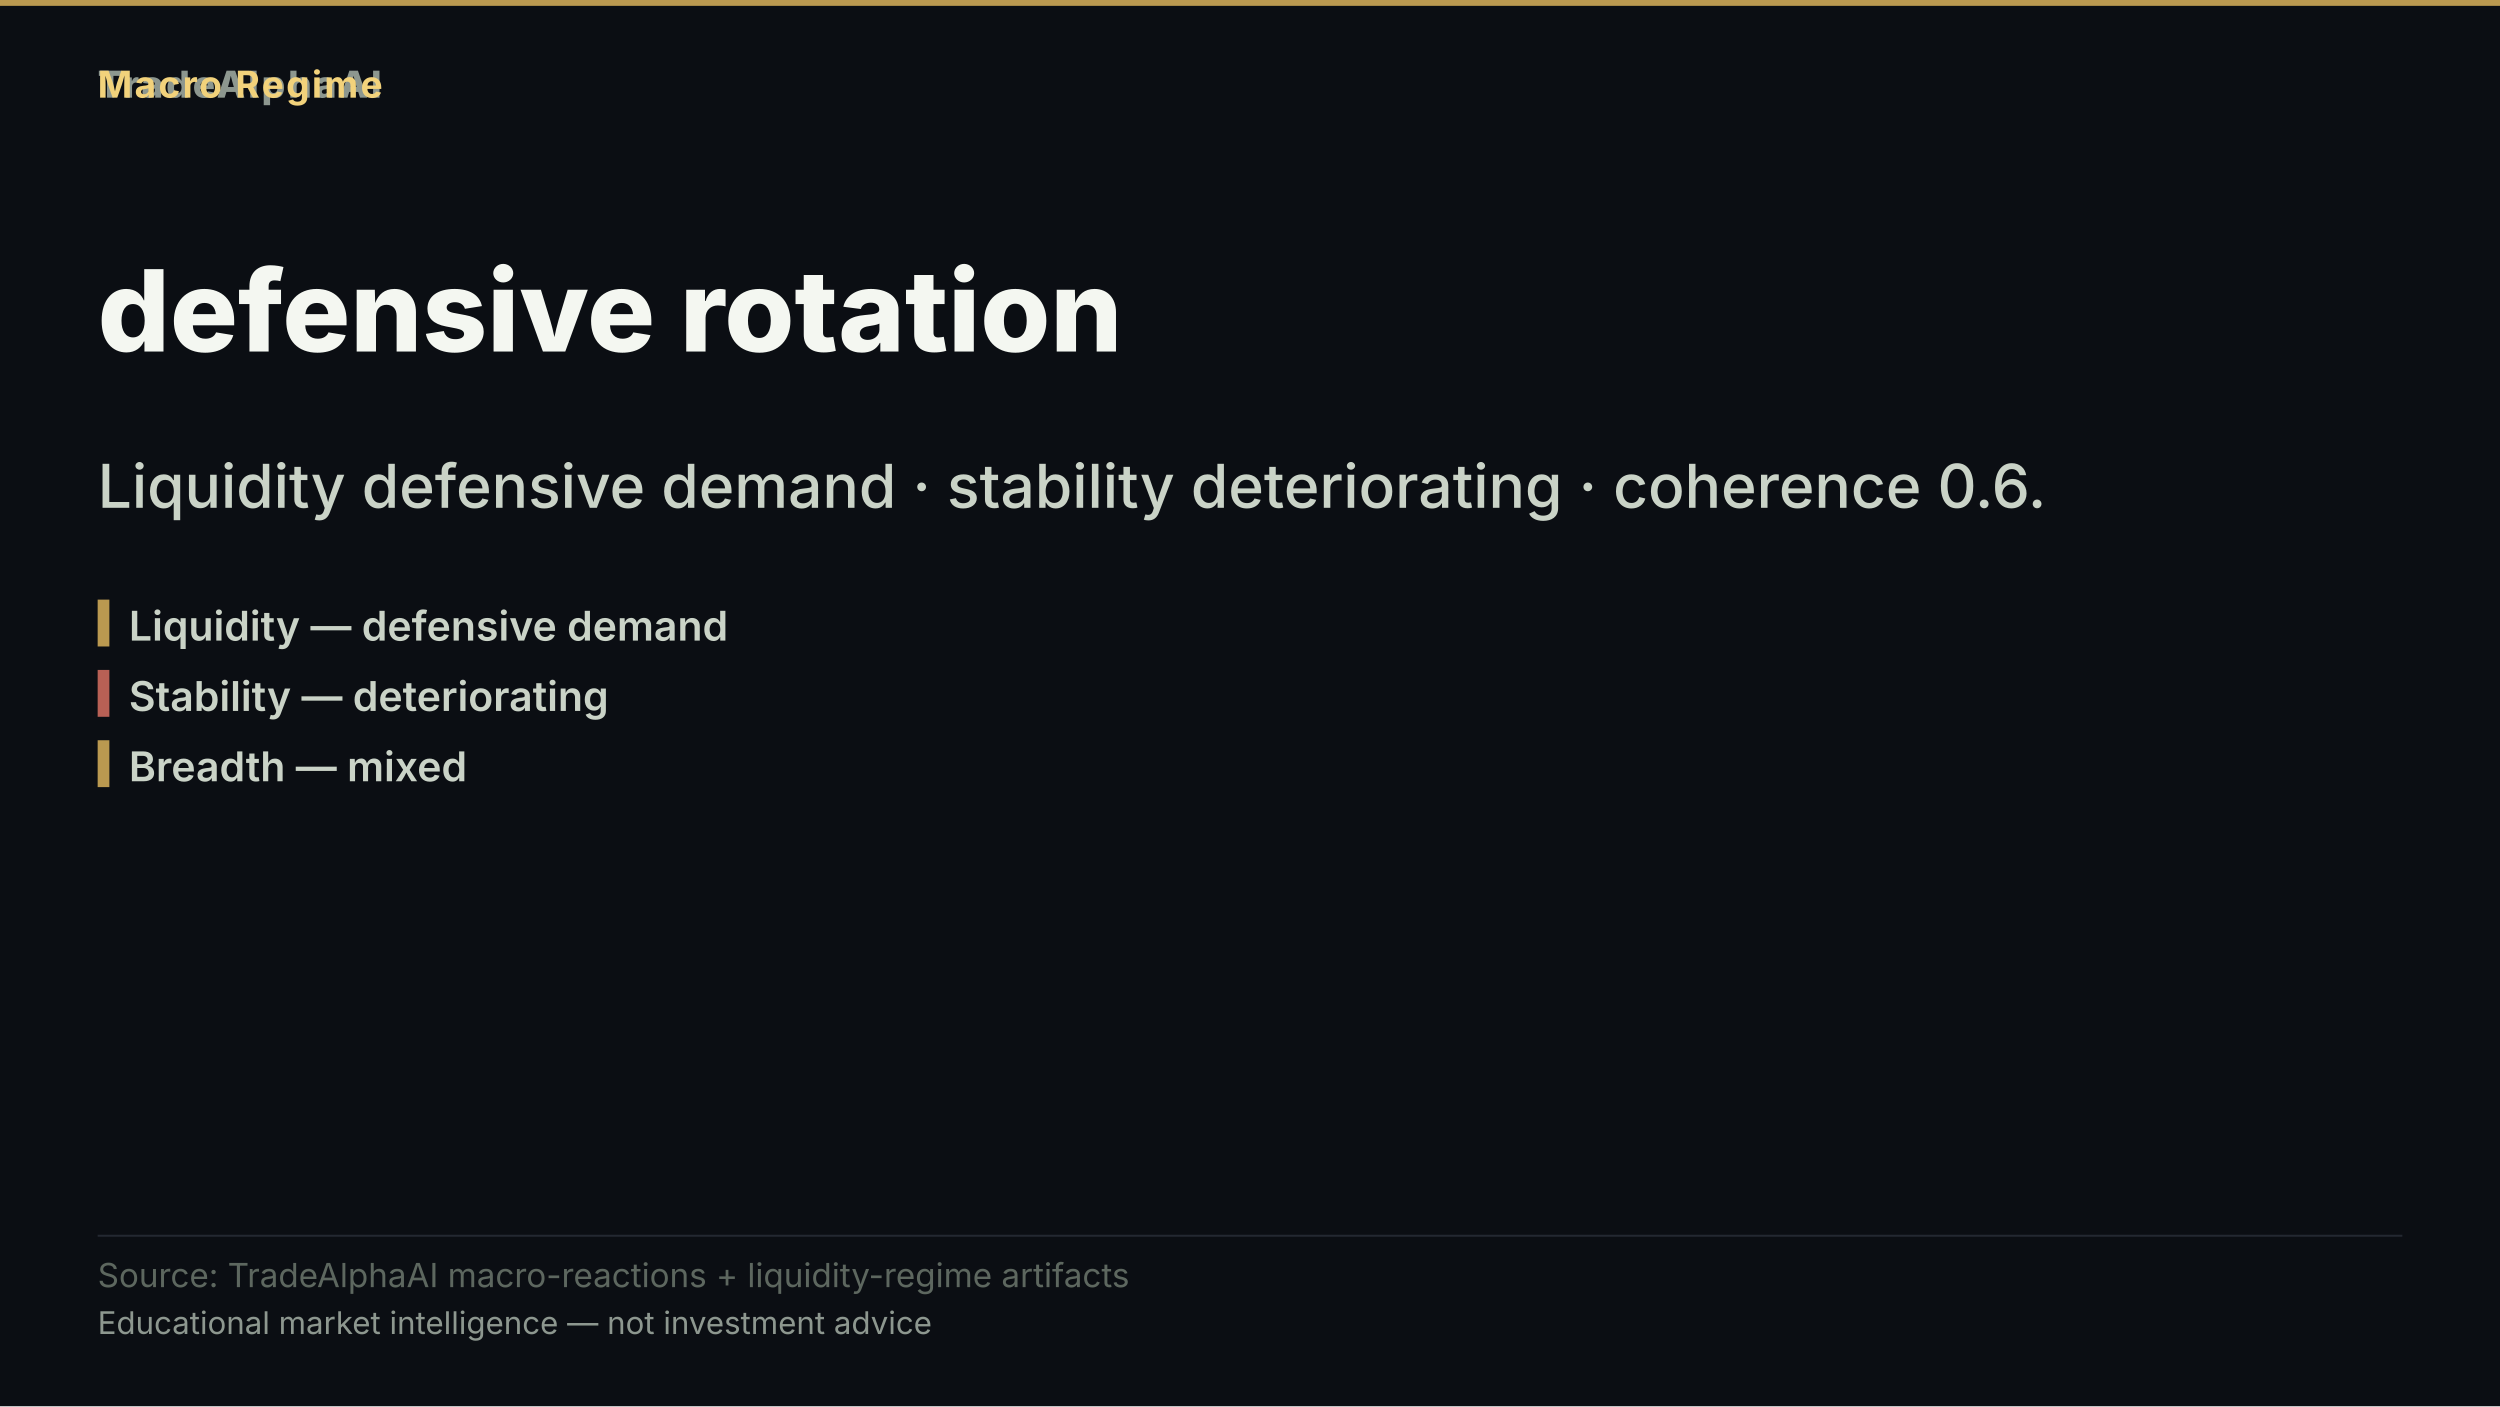
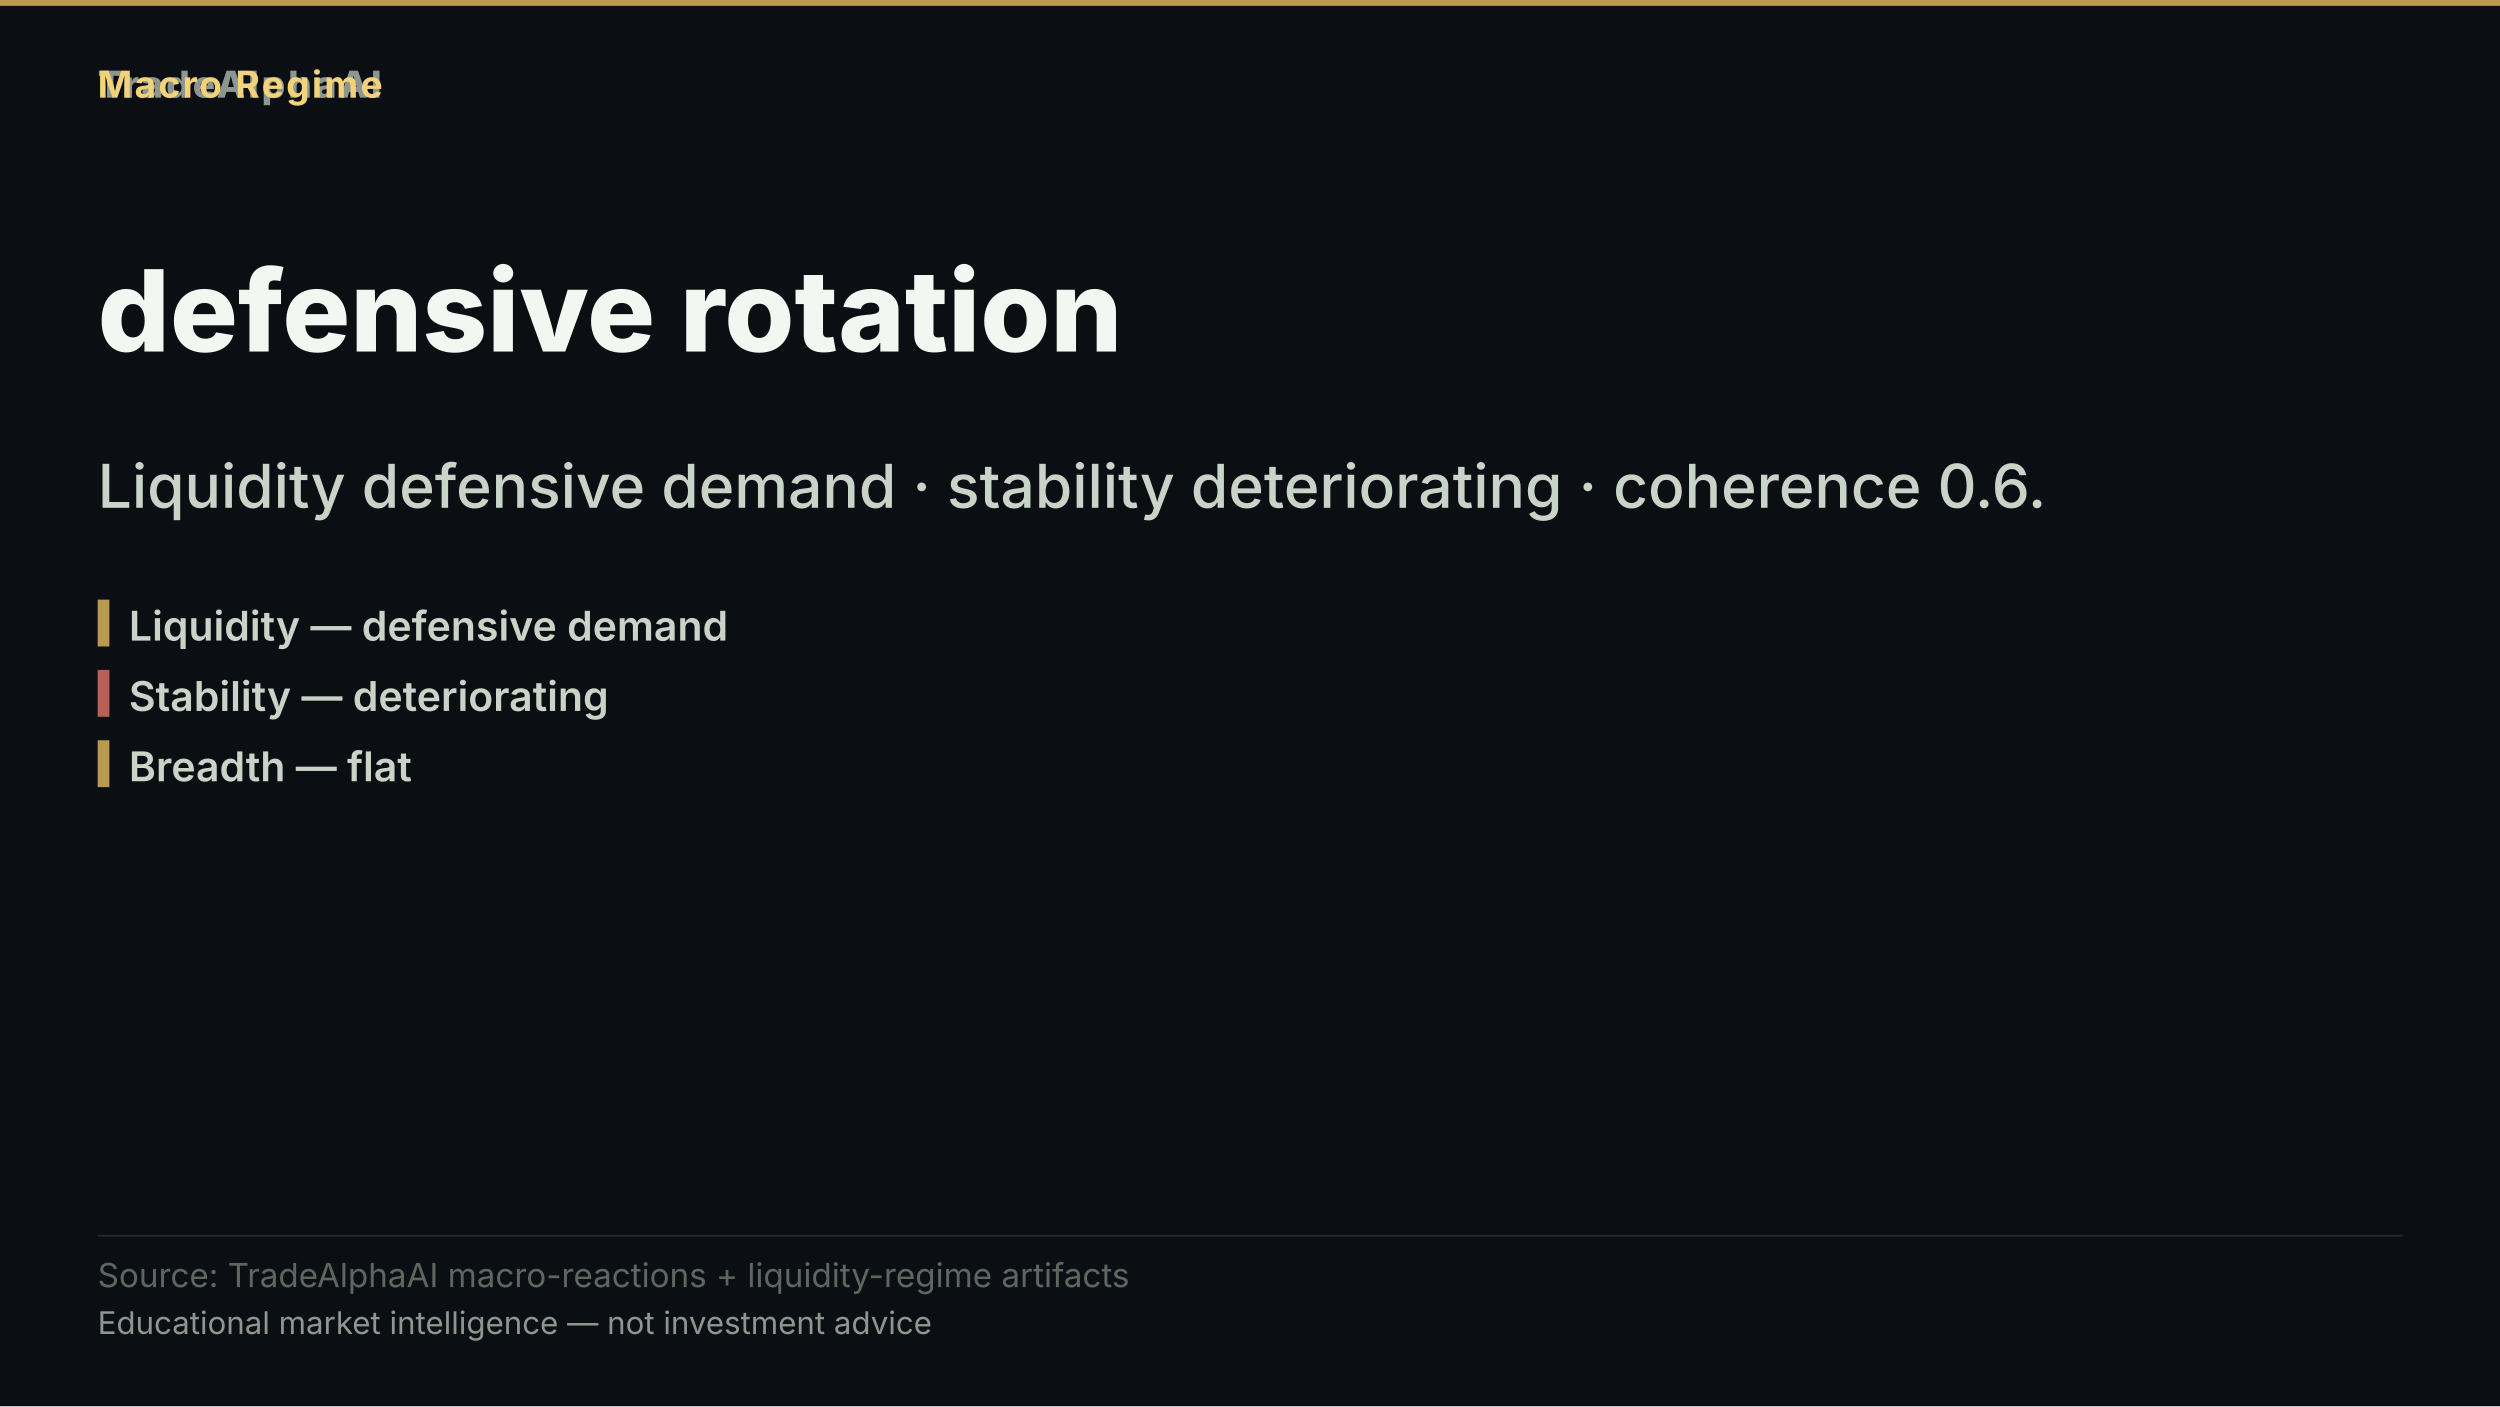
<svg xmlns="http://www.w3.org/2000/svg" width="1280" height="720" viewBox="0 0 1280 720" role="img" aria-label="defensive rotation">
  <rect width="1280" height="720" fill="#0b0e13" />
  <rect x="0" y="0" width="1280" height="3" fill="#d8b15a" opacity="0.85" />
  <text x="50" y="50" font-family="'Inter','Segoe UI','Helvetica Neue',Arial,sans-serif" font-size="19" font-weight="800" letter-spacing="1.5" fill="#8d978f" text-anchor="start">TradeAlphaAI</text>
  <text x="50" y="50" font-family="'Inter','Segoe UI','Helvetica Neue',Arial,sans-serif" font-size="19" font-weight="700" letter-spacing="1.2" fill="#f2d27b" text-anchor="start">Macro Regime</text>
  <text x="50" y="180" font-family="'Inter','Segoe UI','Helvetica Neue',Arial,sans-serif" font-size="58" font-weight="800" fill="#f4f7f1" text-anchor="start">defensive rotation</text>
  <text x="50" y="260" font-family="'Inter','Segoe UI','Helvetica Neue',Arial,sans-serif" font-size="31" font-weight="500" fill="#cad3c7" text-anchor="start">Liquidity defensive demand · stability deteriorating · coherence 0.6.</text>
  <rect x="50" y="307" width="6" height="24" fill="#d8b15a" opacity="0.85" />
  <text x="66" y="328" font-family="'Inter','Segoe UI','Helvetica Neue',Arial,sans-serif" font-size="21" font-weight="600" fill="#cad3c7" text-anchor="start">Liquidity — defensive demand</text>
  <rect x="50" y="343" width="6" height="24" fill="#d66e60" opacity="0.85" />
  <text x="66" y="364" font-family="'Inter','Segoe UI','Helvetica Neue',Arial,sans-serif" font-size="21" font-weight="600" fill="#cad3c7" text-anchor="start">Stability — deteriorating</text>
  <rect x="50" y="379" width="6" height="24" fill="#d8b15a" opacity="0.85" />
-   <text x="66" y="400" font-family="'Inter','Segoe UI','Helvetica Neue',Arial,sans-serif" font-size="21" font-weight="600" fill="#cad3c7" text-anchor="start">Breadth — mixed</text>
+   <text x="66" y="400" font-family="'Inter','Segoe UI','Helvetica Neue',Arial,sans-serif" font-size="21" font-weight="600" fill="#cad3c7" text-anchor="start">Breadth — flat</text>
  <rect x="50" y="632.2" width="1180" height="1" fill="rgba(148,163,184,0.18)" />
  <text x="50" y="659" font-family="'Inter','Segoe UI','Helvetica Neue',Arial,sans-serif" font-size="17" fill="#5d675f" text-anchor="start">Source: TradeAlphaAI macro-reactions + liquidity-regime artifacts</text>
  <text x="50" y="683" font-family="'Inter','Segoe UI','Helvetica Neue',Arial,sans-serif" font-size="16" fill="#8d978f" text-anchor="start">Educational market intelligence — not investment advice</text>
</svg>
